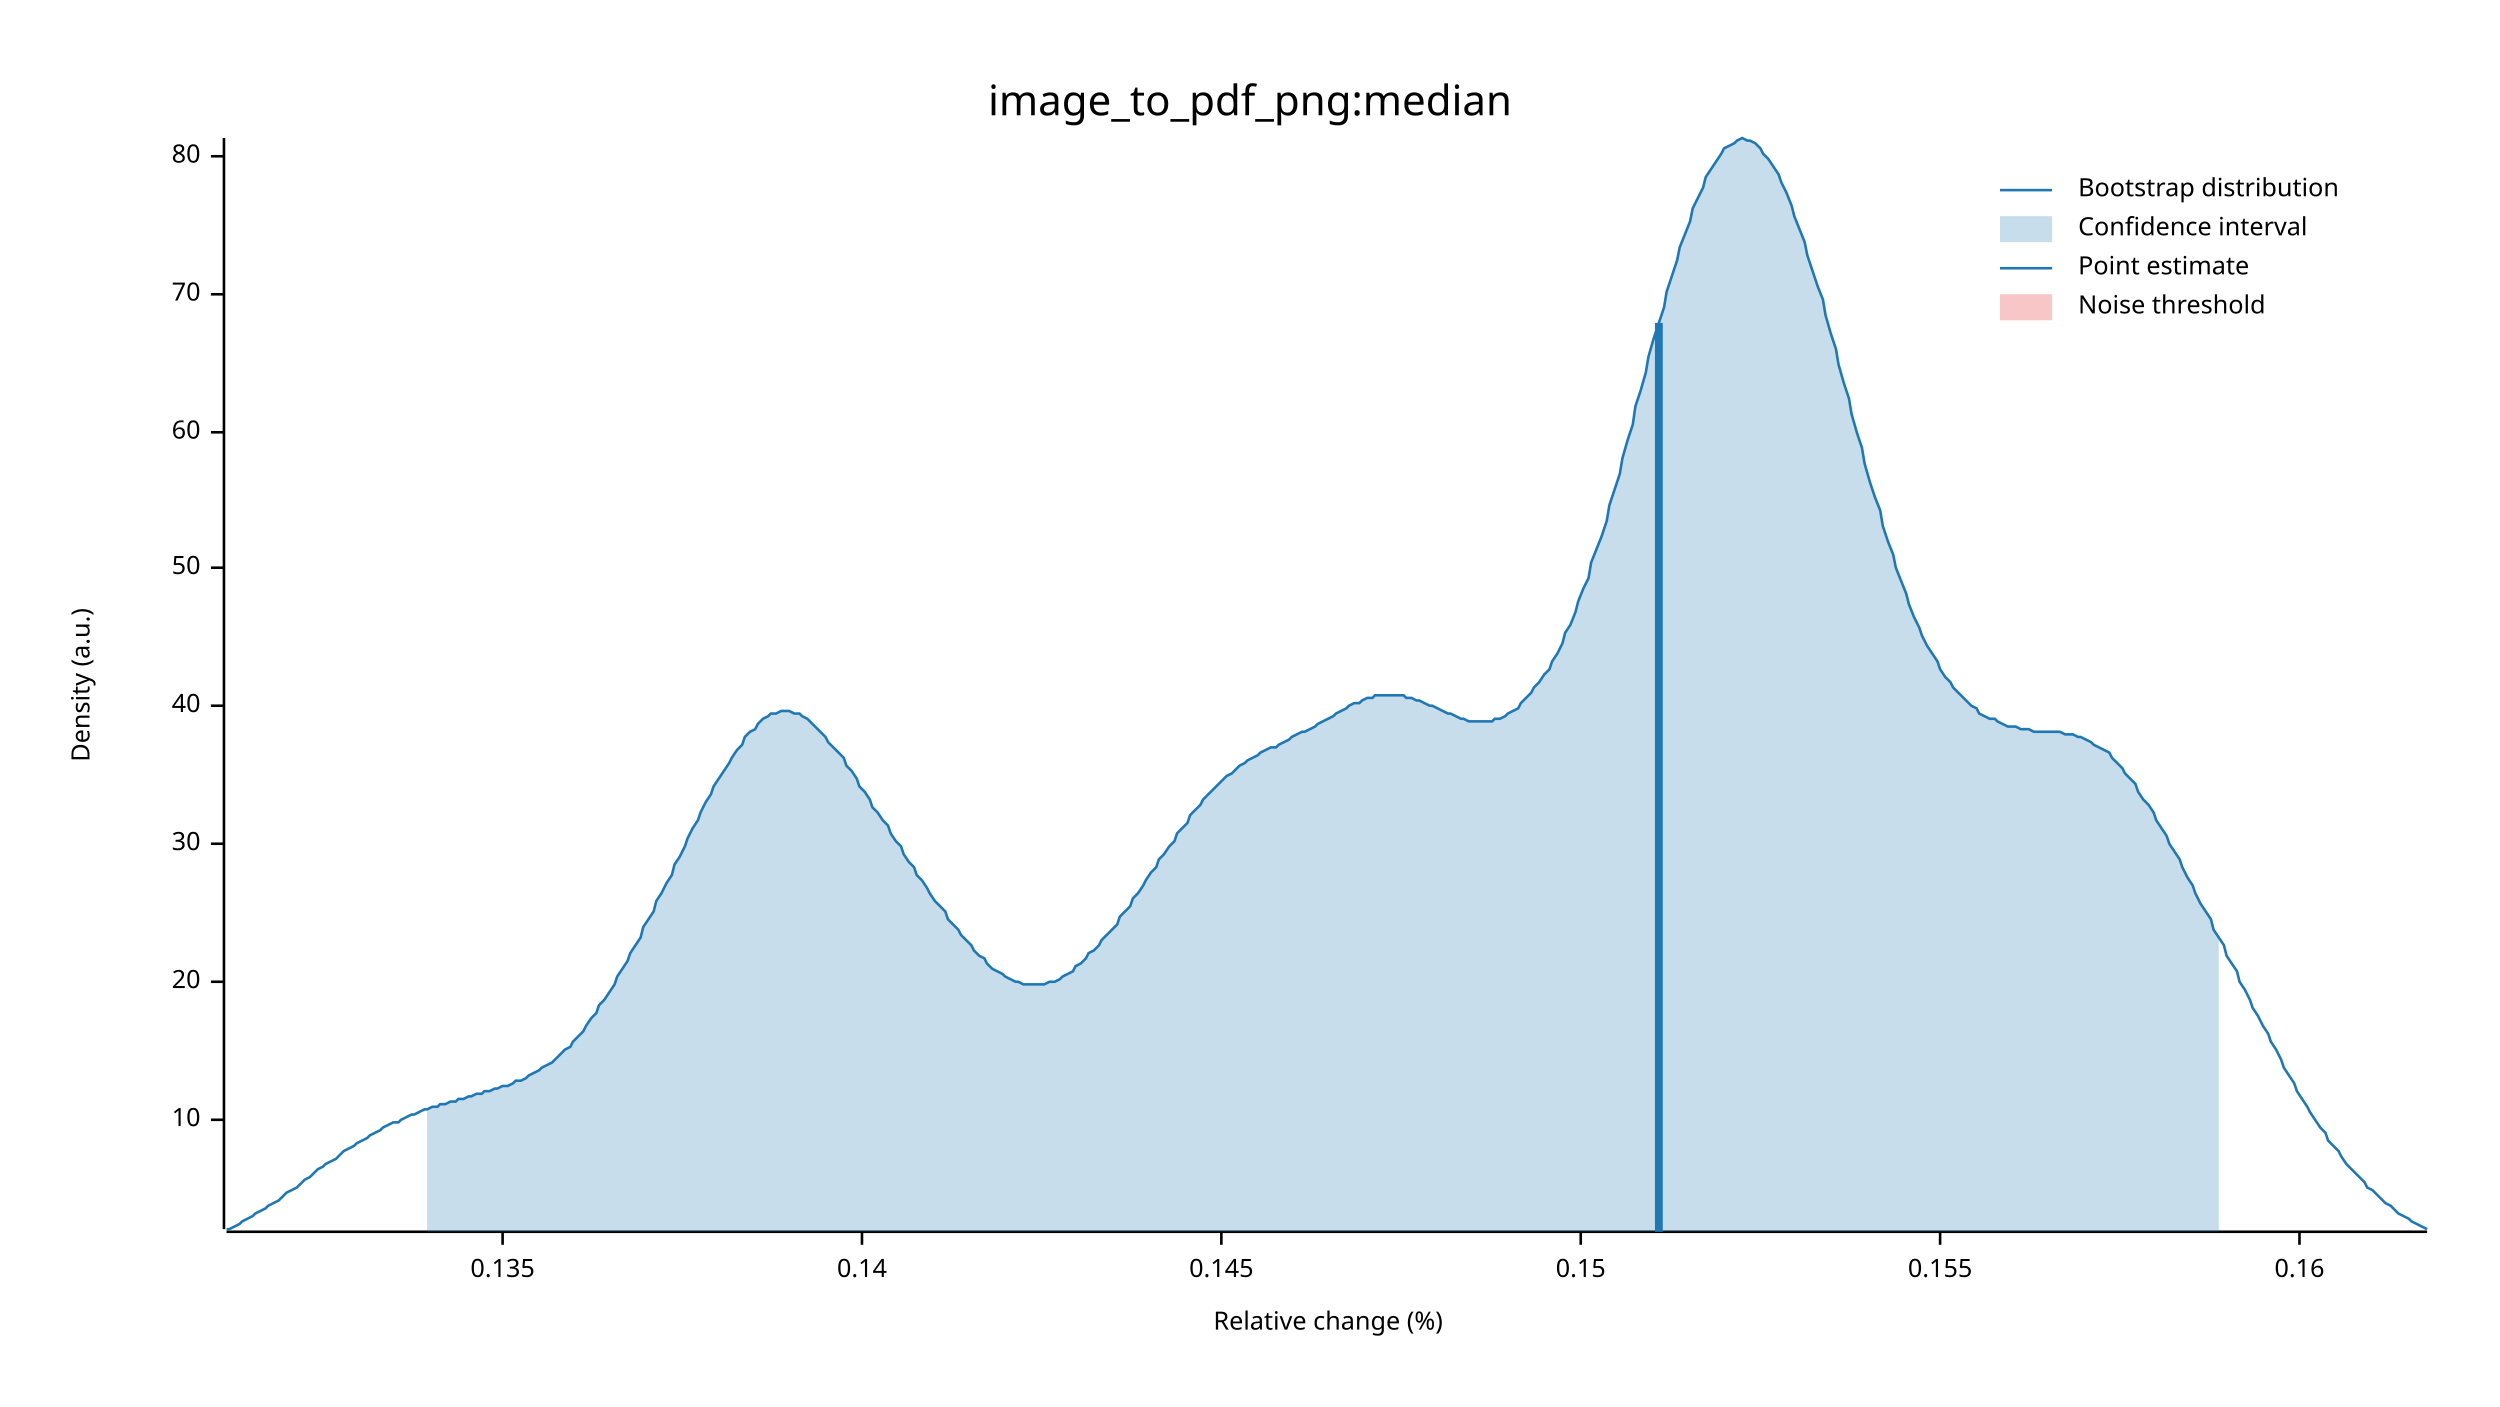
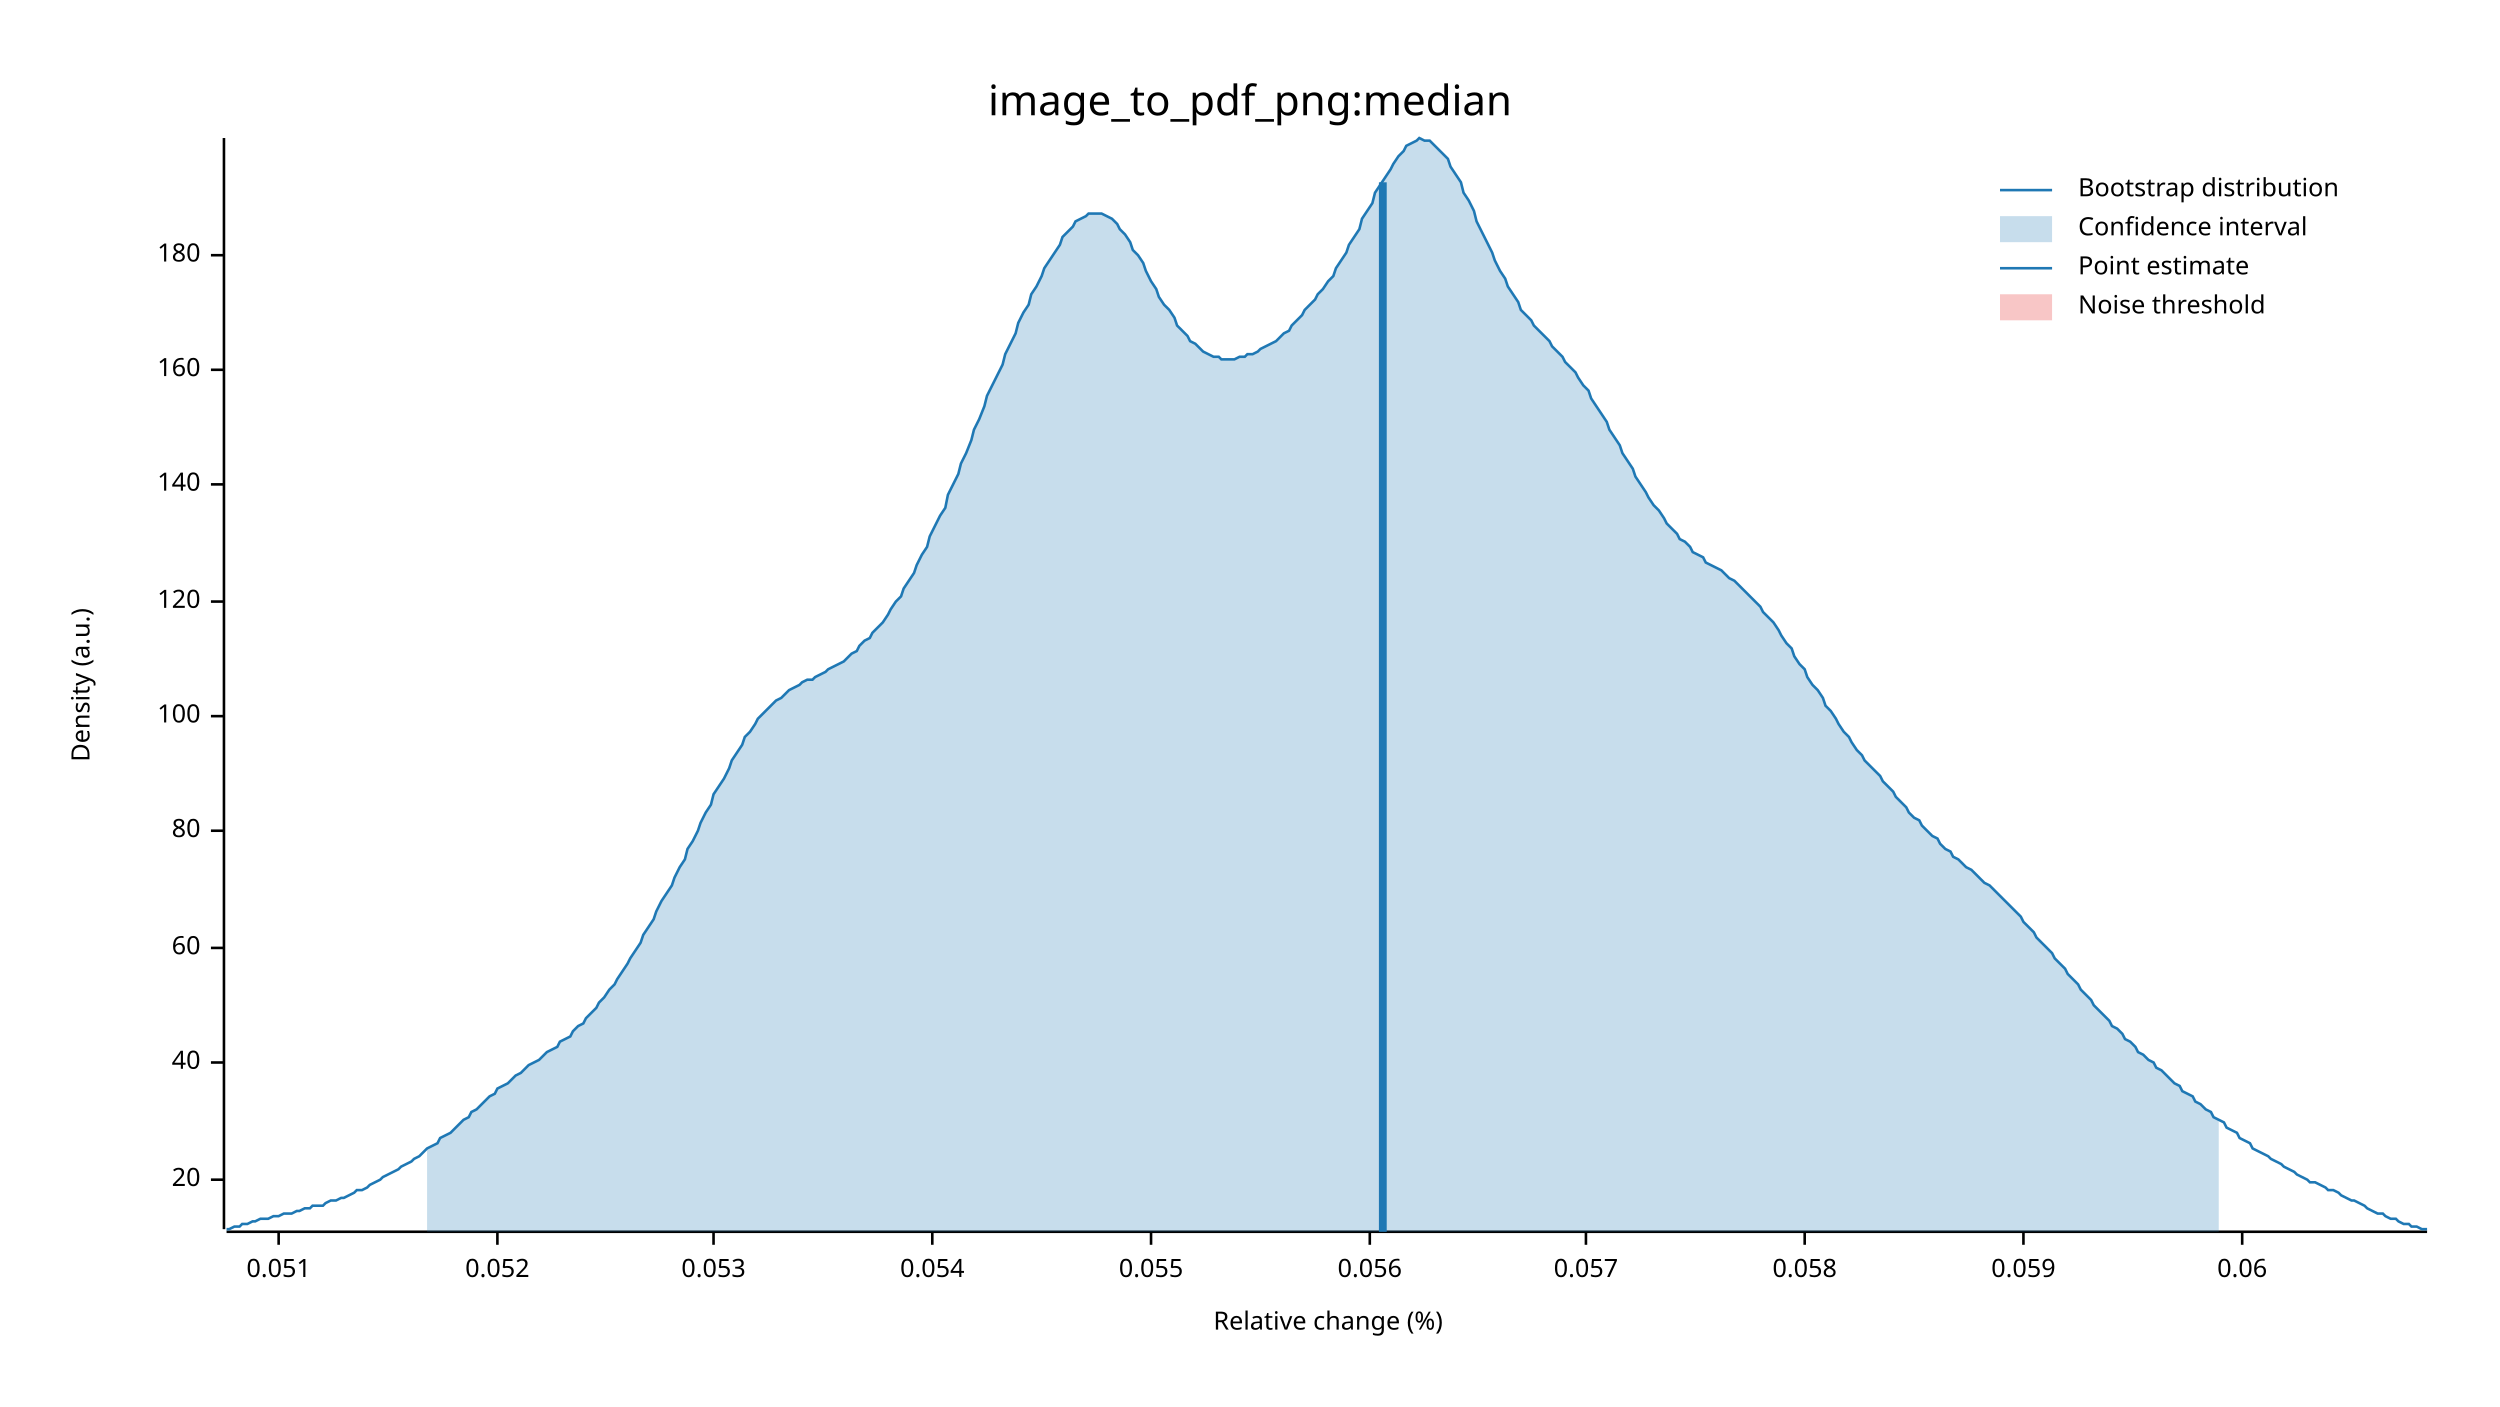
<svg xmlns="http://www.w3.org/2000/svg" width="960" height="540" viewBox="0 0 960 540">
  <text x="480" y="32" dy="0.76em" text-anchor="middle" font-family="sans-serif" font-size="16.129" opacity="1" fill="#000000">
image_to_pdf_png:median
</text>
  <text x="27" y="263" dy="0.76em" text-anchor="middle" font-family="sans-serif" font-size="9.677" opacity="1" fill="#000000" transform="rotate(270, 27, 263)">
Density (a.u.)
</text>
  <text x="510" y="513" dy="-0.5ex" text-anchor="middle" font-family="sans-serif" font-size="9.677" opacity="1" fill="#000000">
Relative change (%)
</text>
  <polyline fill="none" opacity="1" stroke="#000000" stroke-width="1" points="86,53 86,472 " />
-   <text x="77" y="430" dy="0.5ex" text-anchor="end" font-family="sans-serif" font-size="9.677" opacity="1" fill="#000000">
- 10
- </text>
-   <polyline fill="none" opacity="1" stroke="#000000" stroke-width="1" points="81,430 86,430 " />
-   <text x="77" y="377" dy="0.5ex" text-anchor="end" font-family="sans-serif" font-size="9.677" opacity="1" fill="#000000">
+   <text x="77" y="453" dy="0.5ex" text-anchor="end" font-family="sans-serif" font-size="9.677" opacity="1" fill="#000000">
20
</text>
-   <polyline fill="none" opacity="1" stroke="#000000" stroke-width="1" points="81,377 86,377 " />
-   <text x="77" y="324" dy="0.5ex" text-anchor="end" font-family="sans-serif" font-size="9.677" opacity="1" fill="#000000">
- 30
- </text>
-   <polyline fill="none" opacity="1" stroke="#000000" stroke-width="1" points="81,324 86,324 " />
-   <text x="77" y="271" dy="0.5ex" text-anchor="end" font-family="sans-serif" font-size="9.677" opacity="1" fill="#000000">
+   <polyline fill="none" opacity="1" stroke="#000000" stroke-width="1" points="81,453 86,453 " />
+   <text x="77" y="408" dy="0.5ex" text-anchor="end" font-family="sans-serif" font-size="9.677" opacity="1" fill="#000000">
40
</text>
-   <polyline fill="none" opacity="1" stroke="#000000" stroke-width="1" points="81,271 86,271 " />
-   <text x="77" y="218" dy="0.5ex" text-anchor="end" font-family="sans-serif" font-size="9.677" opacity="1" fill="#000000">
- 50
- </text>
-   <polyline fill="none" opacity="1" stroke="#000000" stroke-width="1" points="81,218 86,218 " />
-   <text x="77" y="166" dy="0.5ex" text-anchor="end" font-family="sans-serif" font-size="9.677" opacity="1" fill="#000000">
+   <polyline fill="none" opacity="1" stroke="#000000" stroke-width="1" points="81,408 86,408 " />
+   <text x="77" y="364" dy="0.5ex" text-anchor="end" font-family="sans-serif" font-size="9.677" opacity="1" fill="#000000">
60
</text>
-   <polyline fill="none" opacity="1" stroke="#000000" stroke-width="1" points="81,166 86,166 " />
-   <text x="77" y="113" dy="0.5ex" text-anchor="end" font-family="sans-serif" font-size="9.677" opacity="1" fill="#000000">
- 70
- </text>
-   <polyline fill="none" opacity="1" stroke="#000000" stroke-width="1" points="81,113 86,113 " />
-   <text x="77" y="60" dy="0.5ex" text-anchor="end" font-family="sans-serif" font-size="9.677" opacity="1" fill="#000000">
+   <polyline fill="none" opacity="1" stroke="#000000" stroke-width="1" points="81,364 86,364 " />
+   <text x="77" y="319" dy="0.5ex" text-anchor="end" font-family="sans-serif" font-size="9.677" opacity="1" fill="#000000">
80
</text>
-   <polyline fill="none" opacity="1" stroke="#000000" stroke-width="1" points="81,60 86,60 " />
+   <polyline fill="none" opacity="1" stroke="#000000" stroke-width="1" points="81,319 86,319 " />
+   <text x="77" y="275" dy="0.5ex" text-anchor="end" font-family="sans-serif" font-size="9.677" opacity="1" fill="#000000">
+ 100
+ </text>
+   <polyline fill="none" opacity="1" stroke="#000000" stroke-width="1" points="81,275 86,275 " />
+   <text x="77" y="231" dy="0.5ex" text-anchor="end" font-family="sans-serif" font-size="9.677" opacity="1" fill="#000000">
+ 120
+ </text>
+   <polyline fill="none" opacity="1" stroke="#000000" stroke-width="1" points="81,231 86,231 " />
+   <text x="77" y="186" dy="0.5ex" text-anchor="end" font-family="sans-serif" font-size="9.677" opacity="1" fill="#000000">
+ 140
+ </text>
+   <polyline fill="none" opacity="1" stroke="#000000" stroke-width="1" points="81,186 86,186 " />
+   <text x="77" y="142" dy="0.5ex" text-anchor="end" font-family="sans-serif" font-size="9.677" opacity="1" fill="#000000">
+ 160
+ </text>
+   <polyline fill="none" opacity="1" stroke="#000000" stroke-width="1" points="81,142 86,142 " />
+   <text x="77" y="98" dy="0.5ex" text-anchor="end" font-family="sans-serif" font-size="9.677" opacity="1" fill="#000000">
+ 180
+ </text>
+   <polyline fill="none" opacity="1" stroke="#000000" stroke-width="1" points="81,98 86,98 " />
  <polyline fill="none" opacity="1" stroke="#000000" stroke-width="1" points="87,473 932,473 " />
-   <text x="193" y="483" dy="0.76em" text-anchor="middle" font-family="sans-serif" font-size="9.677" opacity="1" fill="#000000">
- 0.135
+   <text x="107" y="483" dy="0.76em" text-anchor="middle" font-family="sans-serif" font-size="9.677" opacity="1" fill="#000000">
+ 0.051
</text>
-   <polyline fill="none" opacity="1" stroke="#000000" stroke-width="1" points="193,473 193,478 " />
-   <text x="331" y="483" dy="0.76em" text-anchor="middle" font-family="sans-serif" font-size="9.677" opacity="1" fill="#000000">
- 0.14
+   <polyline fill="none" opacity="1" stroke="#000000" stroke-width="1" points="107,473 107,478 " />
+   <text x="191" y="483" dy="0.76em" text-anchor="middle" font-family="sans-serif" font-size="9.677" opacity="1" fill="#000000">
+ 0.052
</text>
-   <polyline fill="none" opacity="1" stroke="#000000" stroke-width="1" points="331,473 331,478 " />
-   <text x="469" y="483" dy="0.76em" text-anchor="middle" font-family="sans-serif" font-size="9.677" opacity="1" fill="#000000">
- 0.145
+   <polyline fill="none" opacity="1" stroke="#000000" stroke-width="1" points="191,473 191,478 " />
+   <text x="274" y="483" dy="0.76em" text-anchor="middle" font-family="sans-serif" font-size="9.677" opacity="1" fill="#000000">
+ 0.053
</text>
-   <polyline fill="none" opacity="1" stroke="#000000" stroke-width="1" points="469,473 469,478 " />
-   <text x="607" y="483" dy="0.76em" text-anchor="middle" font-family="sans-serif" font-size="9.677" opacity="1" fill="#000000">
- 0.15
+   <polyline fill="none" opacity="1" stroke="#000000" stroke-width="1" points="274,473 274,478 " />
+   <text x="358" y="483" dy="0.76em" text-anchor="middle" font-family="sans-serif" font-size="9.677" opacity="1" fill="#000000">
+ 0.054
</text>
-   <polyline fill="none" opacity="1" stroke="#000000" stroke-width="1" points="607,473 607,478 " />
-   <text x="745" y="483" dy="0.76em" text-anchor="middle" font-family="sans-serif" font-size="9.677" opacity="1" fill="#000000">
- 0.155
+   <polyline fill="none" opacity="1" stroke="#000000" stroke-width="1" points="358,473 358,478 " />
+   <text x="442" y="483" dy="0.76em" text-anchor="middle" font-family="sans-serif" font-size="9.677" opacity="1" fill="#000000">
+ 0.055
</text>
-   <polyline fill="none" opacity="1" stroke="#000000" stroke-width="1" points="745,473 745,478 " />
-   <text x="883" y="483" dy="0.76em" text-anchor="middle" font-family="sans-serif" font-size="9.677" opacity="1" fill="#000000">
- 0.16
+   <polyline fill="none" opacity="1" stroke="#000000" stroke-width="1" points="442,473 442,478 " />
+   <text x="526" y="483" dy="0.76em" text-anchor="middle" font-family="sans-serif" font-size="9.677" opacity="1" fill="#000000">
+ 0.056
</text>
-   <polyline fill="none" opacity="1" stroke="#000000" stroke-width="1" points="883,473 883,478 " />
-   <polyline fill="none" opacity="1" stroke="#1F78B4" stroke-width="1" points="87,472 88,472 90,471 92,470 93,469 95,468 97,467 98,466 100,465 102,464 103,463 105,462 107,461 109,459 110,458 112,457 114,456 115,455 117,453 119,452 120,451 122,449 124,448 125,447 127,446 129,445 131,443 132,442 134,441 136,440 137,439 139,438 141,437 142,436 144,435 146,434 147,433 149,432 151,431 153,431 154,430 156,429 158,428 159,428 161,427 163,426 164,426 166,425 168,425 169,424 171,424 173,423 175,423 176,422 178,422 180,421 181,421 183,420 185,420 186,419 188,419 190,418 191,418 193,417 195,417 197,416 198,415 200,415 202,414 203,413 205,412 207,411 208,410 210,409 212,408 214,406 215,405 217,403 219,402 220,400 222,398 224,396 225,394 227,391 229,389 230,386 232,384 234,381 236,378 237,375 239,372 241,369 242,366 244,363 246,360 247,356 249,353 251,350 252,346 254,343 256,339 258,336 259,332 261,329 263,325 264,322 266,318 268,315 269,312 271,308 273,305 274,302 276,299 278,296 280,293 281,291 283,288 285,286 286,283 288,281 290,280 291,278 293,276 295,275 296,274 298,274 300,273 302,273 303,273 305,274 307,274 308,275 310,276 312,278 313,279 315,281 317,283 318,285 320,287 322,289 324,291 325,294 327,296 329,299 330,302 332,304 334,307 335,310 337,312 339,315 341,317 342,320 344,323 346,325 347,328 349,331 351,333 352,336 354,338 356,341 357,343 359,346 361,348 363,350 364,353 366,355 368,357 369,359 371,361 373,363 374,365 376,367 378,368 379,370 381,372 383,373 385,374 386,375 388,376 390,377 391,377 393,378 395,378 396,378 398,378 400,378 401,378 403,377 405,377 407,376 408,375 410,374 412,373 413,371 415,370 417,368 418,366 420,365 422,363 423,361 425,359 427,357 429,355 430,352 432,350 434,348 435,345 437,343 439,340 440,338 442,335 444,333 445,330 447,328 449,325 451,323 452,320 454,318 456,316 457,313 459,311 461,309 462,307 464,305 466,303 468,301 469,300 471,298 473,297 474,296 476,294 478,293 479,292 481,291 483,290 484,289 486,288 488,287 490,287 491,286 493,285 495,284 496,283 498,282 500,281 501,281 503,280 505,279 506,278 508,277 510,276 512,275 513,274 515,273 517,272 518,271 520,270 522,270 523,269 525,268 527,268 528,267 530,267 532,267 534,267 535,267 537,267 539,267 540,268 542,268 544,269 545,269 547,270 549,271 550,271 552,272 554,273 556,274 557,274 559,275 561,276 562,276 564,277 566,277 567,277 569,277 571,277 573,277 574,276 576,276 578,275 579,274 581,273 583,272 584,270 586,268 588,266 589,264 591,262 593,259 595,257 596,254 598,251 600,247 601,243 603,240 605,235 606,231 608,226 610,222 611,216 613,211 615,206 617,200 618,194 620,188 622,182 623,176 625,169 627,163 628,156 630,150 632,143 633,137 635,130 637,124 639,118 640,112 642,106 644,100 645,95 647,90 649,85 650,80 652,76 654,72 655,68 657,65 659,62 661,59 662,57 664,56 666,55 667,54 669,53 671,54 672,54 674,55 676,57 677,59 679,61 681,64 683,67 684,70 686,74 688,79 689,83 691,88 693,93 694,98 696,104 698,110 700,115 701,121 703,128 705,134 706,140 708,147 710,153 711,159 713,166 715,172 716,178 718,185 720,191 722,196 723,202 725,208 727,213 728,218 730,223 732,228 733,232 735,237 737,241 738,244 740,248 742,251 744,254 745,257 747,260 749,262 750,264 752,266 754,268 755,269 757,271 759,272 760,274 762,275 764,276 766,276 767,277 769,278 771,279 772,279 774,279 776,280 777,280 779,280 781,281 782,281 784,281 786,281 788,281 789,281 791,281 793,282 794,282 796,282 798,283 799,283 801,284 803,285 804,286 806,287 808,288 810,289 811,291 813,293 815,295 816,297 818,299 820,301 821,304 823,307 825,309 827,312 828,315 830,318 832,321 833,324 835,327 837,330 838,333 840,337 842,340 843,343 845,347 847,350 849,353 850,357 852,360 854,363 855,367 857,370 859,373 860,377 862,380 864,384 865,387 867,390 869,394 871,397 872,400 874,403 876,407 877,410 879,413 881,416 882,419 884,422 886,425 887,427 889,430 891,433 893,435 894,438 896,440 898,442 899,444 901,447 903,449 904,450 906,452 908,454 909,456 911,457 913,459 915,461 916,462 918,463 920,465 921,466 923,467 925,468 926,469 928,470 930,471 932,472 " />
-   <polygon opacity="0.25" fill="#1F78B4" points="164,426 166,425 168,425 169,424 171,424 173,423 175,423 176,422 178,422 180,421 181,421 183,420 185,420 186,419 188,419 190,418 191,418 193,417 195,417 197,416 198,415 200,415 202,414 203,413 205,412 207,411 208,410 210,409 212,408 214,406 215,405 217,403 219,402 220,400 222,398 224,396 225,394 227,391 229,389 230,386 232,384 234,381 236,378 237,375 239,372 241,369 242,366 244,363 246,360 247,356 249,353 251,350 252,346 254,343 256,339 258,336 259,332 261,329 263,325 264,322 266,318 268,315 269,312 271,308 273,305 274,302 276,299 278,296 280,293 281,291 283,288 285,286 286,283 288,281 290,280 291,278 293,276 295,275 296,274 298,274 300,273 302,273 303,273 305,274 307,274 308,275 310,276 312,278 313,279 315,281 317,283 318,285 320,287 322,289 324,291 325,294 327,296 329,299 330,302 332,304 334,307 335,310 337,312 339,315 341,317 342,320 344,323 346,325 347,328 349,331 351,333 352,336 354,338 356,341 357,343 359,346 361,348 363,350 364,353 366,355 368,357 369,359 371,361 373,363 374,365 376,367 378,368 379,370 381,372 383,373 385,374 386,375 388,376 390,377 391,377 393,378 395,378 396,378 398,378 400,378 401,378 403,377 405,377 407,376 408,375 410,374 412,373 413,371 415,370 417,368 418,366 420,365 422,363 423,361 425,359 427,357 429,355 430,352 432,350 434,348 435,345 437,343 439,340 440,338 442,335 444,333 445,330 447,328 449,325 451,323 452,320 454,318 456,316 457,313 459,311 461,309 462,307 464,305 466,303 468,301 469,300 471,298 473,297 474,296 476,294 478,293 479,292 481,291 483,290 484,289 486,288 488,287 490,287 491,286 493,285 495,284 496,283 498,282 500,281 501,281 503,280 505,279 506,278 508,277 510,276 512,275 513,274 515,273 517,272 518,271 520,270 522,270 523,269 525,268 527,268 528,267 530,267 532,267 534,267 535,267 537,267 539,267 540,268 542,268 544,269 545,269 547,270 549,271 550,271 552,272 554,273 556,274 557,274 559,275 561,276 562,276 564,277 566,277 567,277 569,277 571,277 573,277 574,276 576,276 578,275 579,274 581,273 583,272 584,270 586,268 588,266 589,264 591,262 593,259 595,257 596,254 598,251 600,247 601,243 603,240 605,235 606,231 608,226 610,222 611,216 613,211 615,206 617,200 618,194 620,188 622,182 623,176 625,169 627,163 628,156 630,150 632,143 633,137 635,130 637,124 639,118 640,112 642,106 644,100 645,95 647,90 649,85 650,80 652,76 654,72 655,68 657,65 659,62 661,59 662,57 664,56 666,55 667,54 669,53 671,54 672,54 674,55 676,57 677,59 679,61 681,64 683,67 684,70 686,74 688,79 689,83 691,88 693,93 694,98 696,104 698,110 700,115 701,121 703,128 705,134 706,140 708,147 710,153 711,159 713,166 715,172 716,178 718,185 720,191 722,196 723,202 725,208 727,213 728,218 730,223 732,228 733,232 735,237 737,241 738,244 740,248 742,251 744,254 745,257 747,260 749,262 750,264 752,266 754,268 755,269 757,271 759,272 760,274 762,275 764,276 766,276 767,277 769,278 771,279 772,279 774,279 776,280 777,280 779,280 781,281 782,281 784,281 786,281 788,281 789,281 791,281 793,282 794,282 796,282 798,283 799,283 801,284 803,285 804,286 806,287 808,288 810,289 811,291 813,293 815,295 816,297 818,299 820,301 821,304 823,307 825,309 827,312 828,315 830,318 832,321 833,324 835,327 837,330 838,333 840,337 842,340 843,343 845,347 847,350 849,353 850,357 852,360 852,473 164,473 " />
-   <polyline fill="none" opacity="1" stroke="#1F78B4" stroke-width="3" points="637,473 637,124 " />
+   <polyline fill="none" opacity="1" stroke="#000000" stroke-width="1" points="526,473 526,478 " />
+   <text x="609" y="483" dy="0.76em" text-anchor="middle" font-family="sans-serif" font-size="9.677" opacity="1" fill="#000000">
+ 0.057
+ </text>
+   <polyline fill="none" opacity="1" stroke="#000000" stroke-width="1" points="609,473 609,478 " />
+   <text x="693" y="483" dy="0.76em" text-anchor="middle" font-family="sans-serif" font-size="9.677" opacity="1" fill="#000000">
+ 0.058
+ </text>
+   <polyline fill="none" opacity="1" stroke="#000000" stroke-width="1" points="693,473 693,478 " />
+   <text x="777" y="483" dy="0.76em" text-anchor="middle" font-family="sans-serif" font-size="9.677" opacity="1" fill="#000000">
+ 0.059
+ </text>
+   <polyline fill="none" opacity="1" stroke="#000000" stroke-width="1" points="777,473 777,478 " />
+   <text x="861" y="483" dy="0.76em" text-anchor="middle" font-family="sans-serif" font-size="9.677" opacity="1" fill="#000000">
+ 0.06
+ </text>
+   <polyline fill="none" opacity="1" stroke="#000000" stroke-width="1" points="861,473 861,478 " />
+   <polyline fill="none" opacity="1" stroke="#1F78B4" stroke-width="1" points="87,472 88,472 90,471 92,471 93,470 95,470 97,469 98,469 100,468 102,468 103,468 105,467 107,467 109,466 110,466 112,466 114,465 115,465 117,464 119,464 120,463 122,463 124,463 125,462 127,461 129,461 131,460 132,460 134,459 136,458 137,457 139,457 141,456 142,455 144,454 146,453 147,452 149,451 151,450 153,449 154,448 156,447 158,446 159,445 161,444 163,442 164,441 166,440 168,439 169,437 171,436 173,435 175,433 176,432 178,430 180,429 181,427 183,426 185,424 186,423 188,421 190,420 191,418 193,417 195,416 197,414 198,413 200,412 202,410 203,409 205,408 207,407 208,406 210,404 212,403 214,402 215,400 217,399 219,398 220,396 222,394 224,393 225,391 227,389 229,387 230,385 232,383 234,380 236,378 237,376 239,373 241,370 242,368 244,365 246,362 247,359 249,356 251,353 252,350 254,346 256,343 258,340 259,337 261,333 263,330 264,326 266,323 268,319 269,316 271,312 273,309 274,305 276,302 278,299 280,295 281,292 283,289 285,286 286,283 288,281 290,278 291,276 293,274 295,272 296,271 298,269 300,268 302,266 303,265 305,264 307,263 308,262 310,261 312,261 313,260 315,259 317,258 318,257 320,256 322,255 324,254 325,253 327,251 329,250 330,248 332,246 334,245 335,243 337,241 339,239 341,236 342,234 344,231 346,229 347,226 349,223 351,220 352,217 354,213 356,210 357,206 359,202 361,198 363,195 364,190 366,186 368,182 369,178 371,174 373,169 374,165 376,161 378,156 379,152 381,148 383,144 385,140 386,136 388,132 390,128 391,124 393,120 395,117 396,113 398,110 400,106 401,103 403,100 405,97 407,94 408,91 410,89 412,87 413,85 415,84 417,83 418,82 420,82 422,82 423,82 425,83 427,84 429,86 430,88 432,90 434,93 435,96 437,98 439,101 440,104 442,108 444,111 445,114 447,117 449,119 451,122 452,125 454,127 456,129 457,131 459,132 461,134 462,135 464,136 466,137 468,137 469,138 471,138 473,138 474,138 476,137 478,137 479,136 481,136 483,135 484,134 486,133 488,132 490,131 491,130 493,128 495,127 496,125 498,123 500,121 501,119 503,117 505,115 506,113 508,111 510,108 512,106 513,103 515,100 517,97 518,94 520,91 522,88 523,84 525,81 527,78 528,74 530,71 532,68 534,65 535,63 537,60 539,58 540,56 542,55 544,54 545,53 547,54 549,54 550,55 552,57 554,59 556,61 557,64 559,67 561,70 562,74 564,77 566,81 567,85 569,89 571,93 573,97 574,100 576,104 578,107 579,110 581,113 583,116 584,119 586,121 588,123 589,125 591,127 593,129 595,131 596,133 598,135 600,137 601,139 603,141 605,143 606,145 608,148 610,150 611,153 613,156 615,159 617,162 618,165 620,168 622,171 623,174 625,177 627,180 628,183 630,186 632,189 633,191 635,194 637,196 639,199 640,201 642,203 644,205 645,207 647,208 649,210 650,212 652,213 654,214 655,216 657,217 659,218 661,219 662,220 664,222 666,223 667,224 669,226 671,228 672,229 674,231 676,233 677,235 679,237 681,239 683,242 684,244 686,247 688,249 689,252 691,255 693,257 694,260 696,263 698,265 700,268 701,271 703,273 705,276 706,278 708,281 710,283 711,285 713,288 715,290 716,292 718,294 720,296 722,298 723,300 725,302 727,304 728,306 730,308 732,310 733,312 735,314 737,315 738,317 740,319 742,321 744,322 745,324 747,326 749,327 750,329 752,330 754,332 755,333 757,334 759,336 760,337 762,339 764,340 766,342 767,343 769,345 771,347 772,348 774,350 776,352 777,354 779,356 781,358 782,360 784,362 786,364 788,366 789,368 791,370 793,372 794,374 796,376 798,378 799,380 801,382 803,384 804,386 806,388 808,390 810,392 811,394 813,395 815,397 816,399 818,400 820,402 821,404 823,405 825,407 827,408 828,410 830,411 832,413 833,414 835,416 837,417 838,419 840,420 842,421 843,423 845,424 847,426 849,427 850,429 852,430 854,431 855,433 857,434 859,435 860,437 862,438 864,439 865,441 867,442 869,443 871,444 872,445 874,446 876,447 877,448 879,449 881,450 882,451 884,452 886,453 887,454 889,454 891,455 893,456 894,457 896,457 898,458 899,459 901,460 903,461 904,461 906,462 908,463 909,464 911,465 913,466 915,466 916,467 918,468 920,468 921,469 923,470 925,470 926,471 928,471 930,472 932,472 " />
+   <polygon opacity="0.25" fill="#1F78B4" points="164,441 166,440 168,439 169,437 171,436 173,435 175,433 176,432 178,430 180,429 181,427 183,426 185,424 186,423 188,421 190,420 191,418 193,417 195,416 197,414 198,413 200,412 202,410 203,409 205,408 207,407 208,406 210,404 212,403 214,402 215,400 217,399 219,398 220,396 222,394 224,393 225,391 227,389 229,387 230,385 232,383 234,380 236,378 237,376 239,373 241,370 242,368 244,365 246,362 247,359 249,356 251,353 252,350 254,346 256,343 258,340 259,337 261,333 263,330 264,326 266,323 268,319 269,316 271,312 273,309 274,305 276,302 278,299 280,295 281,292 283,289 285,286 286,283 288,281 290,278 291,276 293,274 295,272 296,271 298,269 300,268 302,266 303,265 305,264 307,263 308,262 310,261 312,261 313,260 315,259 317,258 318,257 320,256 322,255 324,254 325,253 327,251 329,250 330,248 332,246 334,245 335,243 337,241 339,239 341,236 342,234 344,231 346,229 347,226 349,223 351,220 352,217 354,213 356,210 357,206 359,202 361,198 363,195 364,190 366,186 368,182 369,178 371,174 373,169 374,165 376,161 378,156 379,152 381,148 383,144 385,140 386,136 388,132 390,128 391,124 393,120 395,117 396,113 398,110 400,106 401,103 403,100 405,97 407,94 408,91 410,89 412,87 413,85 415,84 417,83 418,82 420,82 422,82 423,82 425,83 427,84 429,86 430,88 432,90 434,93 435,96 437,98 439,101 440,104 442,108 444,111 445,114 447,117 449,119 451,122 452,125 454,127 456,129 457,131 459,132 461,134 462,135 464,136 466,137 468,137 469,138 471,138 473,138 474,138 476,137 478,137 479,136 481,136 483,135 484,134 486,133 488,132 490,131 491,130 493,128 495,127 496,125 498,123 500,121 501,119 503,117 505,115 506,113 508,111 510,108 512,106 513,103 515,100 517,97 518,94 520,91 522,88 523,84 525,81 527,78 528,74 530,71 532,68 534,65 535,63 537,60 539,58 540,56 542,55 544,54 545,53 547,54 549,54 550,55 552,57 554,59 556,61 557,64 559,67 561,70 562,74 564,77 566,81 567,85 569,89 571,93 573,97 574,100 576,104 578,107 579,110 581,113 583,116 584,119 586,121 588,123 589,125 591,127 593,129 595,131 596,133 598,135 600,137 601,139 603,141 605,143 606,145 608,148 610,150 611,153 613,156 615,159 617,162 618,165 620,168 622,171 623,174 625,177 627,180 628,183 630,186 632,189 633,191 635,194 637,196 639,199 640,201 642,203 644,205 645,207 647,208 649,210 650,212 652,213 654,214 655,216 657,217 659,218 661,219 662,220 664,222 666,223 667,224 669,226 671,228 672,229 674,231 676,233 677,235 679,237 681,239 683,242 684,244 686,247 688,249 689,252 691,255 693,257 694,260 696,263 698,265 700,268 701,271 703,273 705,276 706,278 708,281 710,283 711,285 713,288 715,290 716,292 718,294 720,296 722,298 723,300 725,302 727,304 728,306 730,308 732,310 733,312 735,314 737,315 738,317 740,319 742,321 744,322 745,324 747,326 749,327 750,329 752,330 754,332 755,333 757,334 759,336 760,337 762,339 764,340 766,342 767,343 769,345 771,347 772,348 774,350 776,352 777,354 779,356 781,358 782,360 784,362 786,364 788,366 789,368 791,370 793,372 794,374 796,376 798,378 799,380 801,382 803,384 804,386 806,388 808,390 810,392 811,394 813,395 815,397 816,399 818,400 820,402 821,404 823,405 825,407 827,408 828,410 830,411 832,413 833,414 835,416 837,417 838,419 840,420 842,421 843,423 845,424 847,426 849,427 850,429 852,430 852,473 164,473 " />
+   <polyline fill="none" opacity="1" stroke="#1F78B4" stroke-width="3" points="531,473 531,70 " />
  <rect x="509" y="53" width="0" height="419" opacity="0.1" fill="#E31A1C" stroke="none" />
  <text x="798" y="68" dy="0.76em" text-anchor="start" font-family="sans-serif" font-size="9.677" opacity="1" fill="#000000">
Bootstrap distribution
</text>
  <text x="798" y="83" dy="0.76em" text-anchor="start" font-family="sans-serif" font-size="9.677" opacity="1" fill="#000000">
Confidence interval
</text>
  <text x="798" y="98" dy="0.76em" text-anchor="start" font-family="sans-serif" font-size="9.677" opacity="1" fill="#000000">
Point estimate
</text>
  <text x="798" y="113" dy="0.76em" text-anchor="start" font-family="sans-serif" font-size="9.677" opacity="1" fill="#000000">
Noise threshold
</text>
  <polyline fill="none" opacity="1" stroke="#1F78B4" stroke-width="1" points="768,73 788,73 " />
  <rect x="768" y="83" width="20" height="10" opacity="0.25" fill="#1F78B4" stroke="none" />
  <polyline fill="none" opacity="1" stroke="#1F78B4" stroke-width="1" points="768,103 788,103 " />
  <rect x="768" y="113" width="20" height="10" opacity="0.25" fill="#E31A1C" stroke="none" />
</svg>
